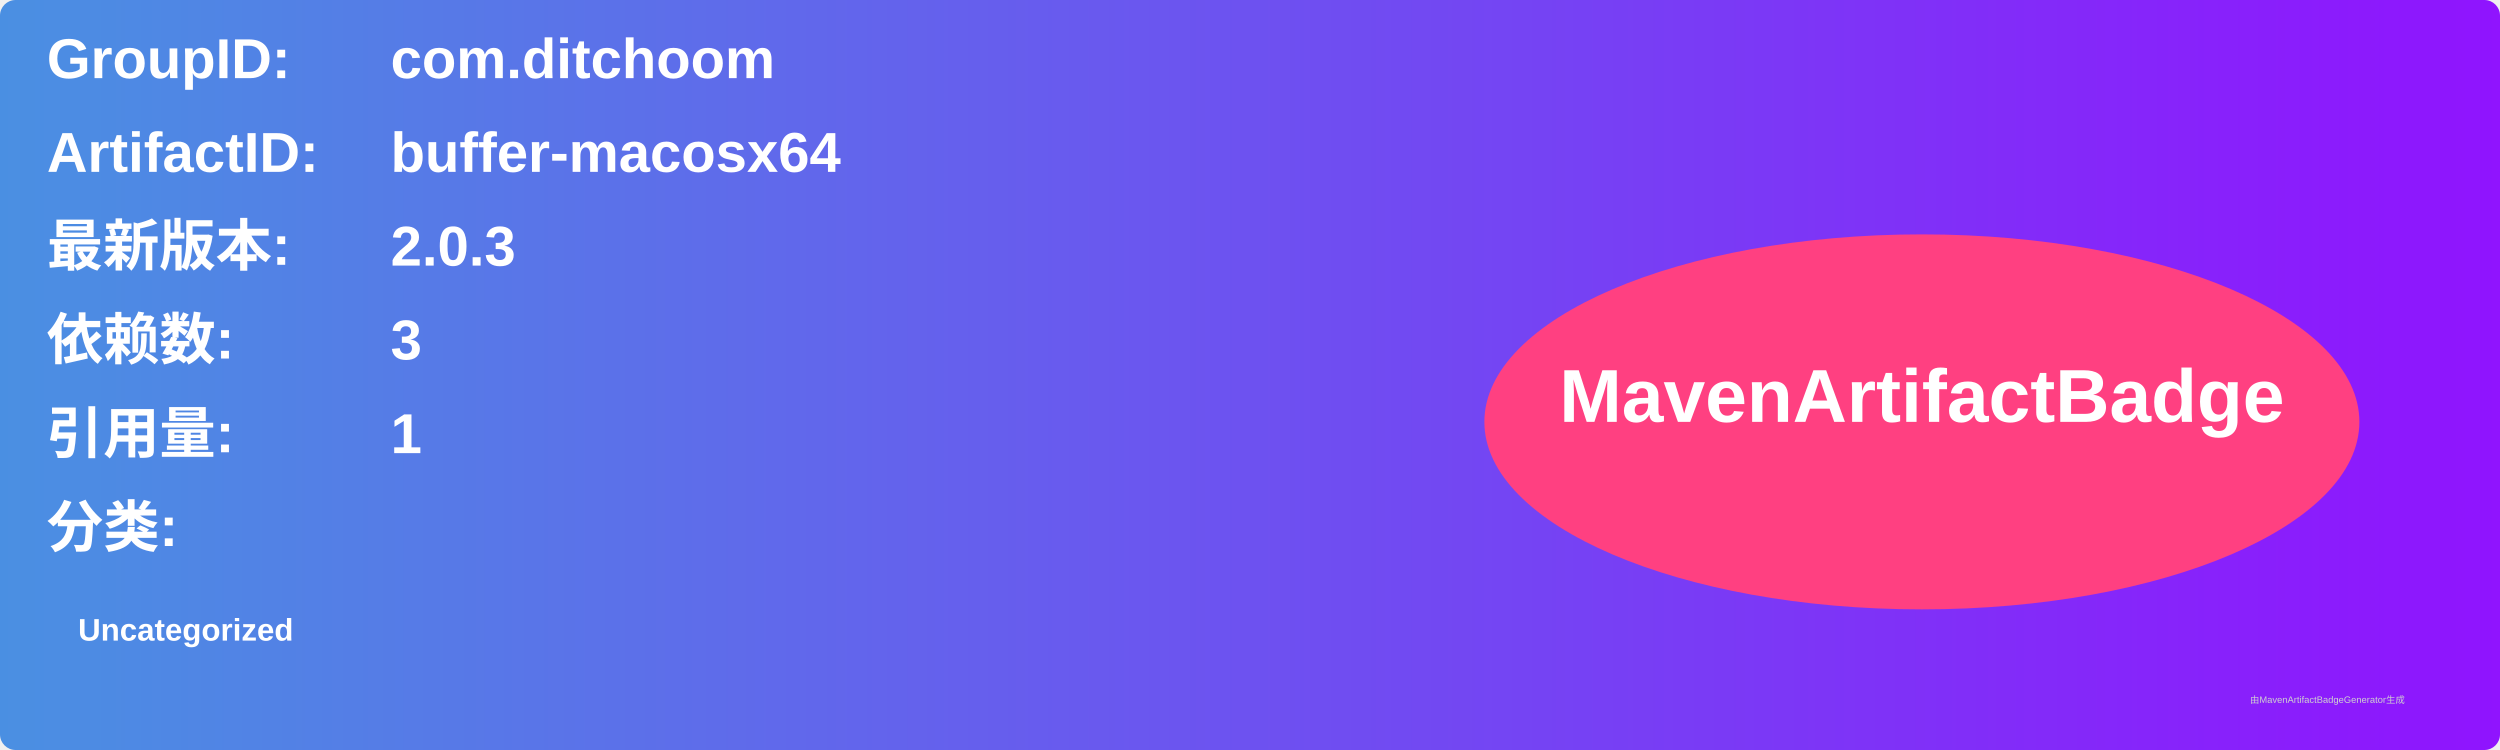
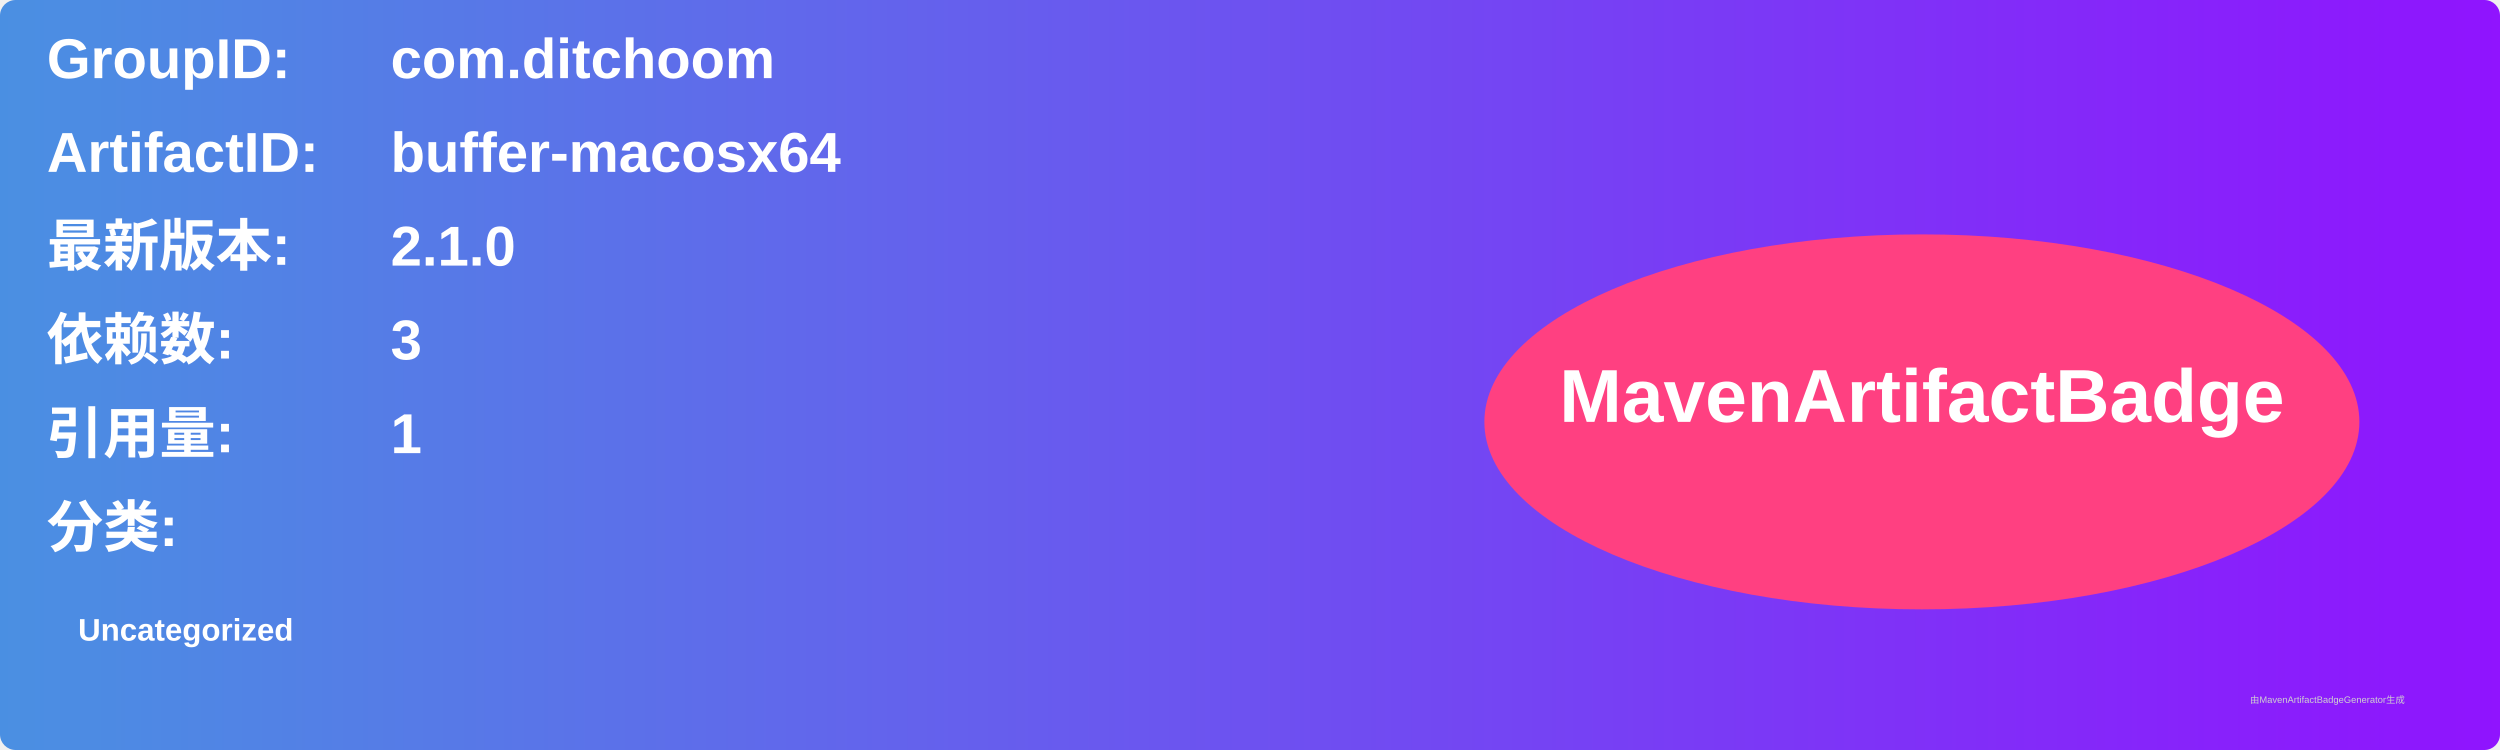
<svg xmlns="http://www.w3.org/2000/svg" width="800" height="240" viewBox="0 0 800 240">
  <linearGradient id="grad" x1="0%" y1="0%" x2="100%" y2="0%">
    <stop offset="0%" stop-color="#4a90e2" />
    <stop offset="100%" stop-color="#9013fe" />
  </linearGradient>
  <rect width="100%" height="100%" rx="5" ry="5" fill="url(#grad)" />
  <g transform="translate(15, 15)">
    <text x="0" y="10" font-family="Arial" font-size="18" fill="white" font-weight="bold" width="260">GroupID:</text>
    <text x="110" y="10" font-family="Arial" font-size="18" fill="white" font-weight="bold" width="460">com.ditchoom</text>
    <text x="0" y="40" font-family="Arial" font-size="18" fill="white" font-weight="bold" width="260">ArtifactID:</text>
    <text x="110" y="40" font-family="Arial" font-size="18" fill="white" font-weight="bold" width="460">buffer-macosx64</text>
    <text x="0" y="70" font-family="Arial" font-size="18" fill="white" font-weight="bold">最新版本:</text>
    <text x="110" y="70" font-family="Arial" font-size="18" fill="white" font-weight="bold">
-       <tspan font-weight="bold">2.0.3</tspan>
+       <tspan font-weight="bold">2.1.0</tspan>
    </text>
    <text x="0" y="100" font-family="Arial" font-size="18" fill="white" font-weight="bold">依赖数: </text>
    <text x="110" y="100" font-family="Arial" font-size="18" fill="white">
      <tspan font-weight="bold">3</tspan>
    </text>
    <text x="0" y="130" font-family="Arial" font-size="18" fill="white" font-weight="bold">引用量: </text>
    <text x="110" y="130" font-family="Arial" font-size="18" fill="white">
      <tspan font-weight="bold">1</tspan>
    </text>
    <text x="0" y="160" font-family="Arial" font-size="18" fill="white" font-weight="bold">分类:</text>
    <text x="10" y="190" font-family="Arial" font-size="10" fill="white">
      <tspan font-weight="bold">Uncategorized</tspan>
    </text>
    <ellipse cx="600" cy="120" rx="140" ry="60" fill="#ff4081" />
    <text x="600" y="120" text-anchor="middle" font-family="Arial" font-size="24" fill="white" font-weight="bold">MavenArtifactBadge</text>
  </g>
  <text x="720" y="225" font-family="Arial" font-size="3" fill="#d0d0d0">由MavenArtifactBadgeGenerator生成</text>
</svg>
